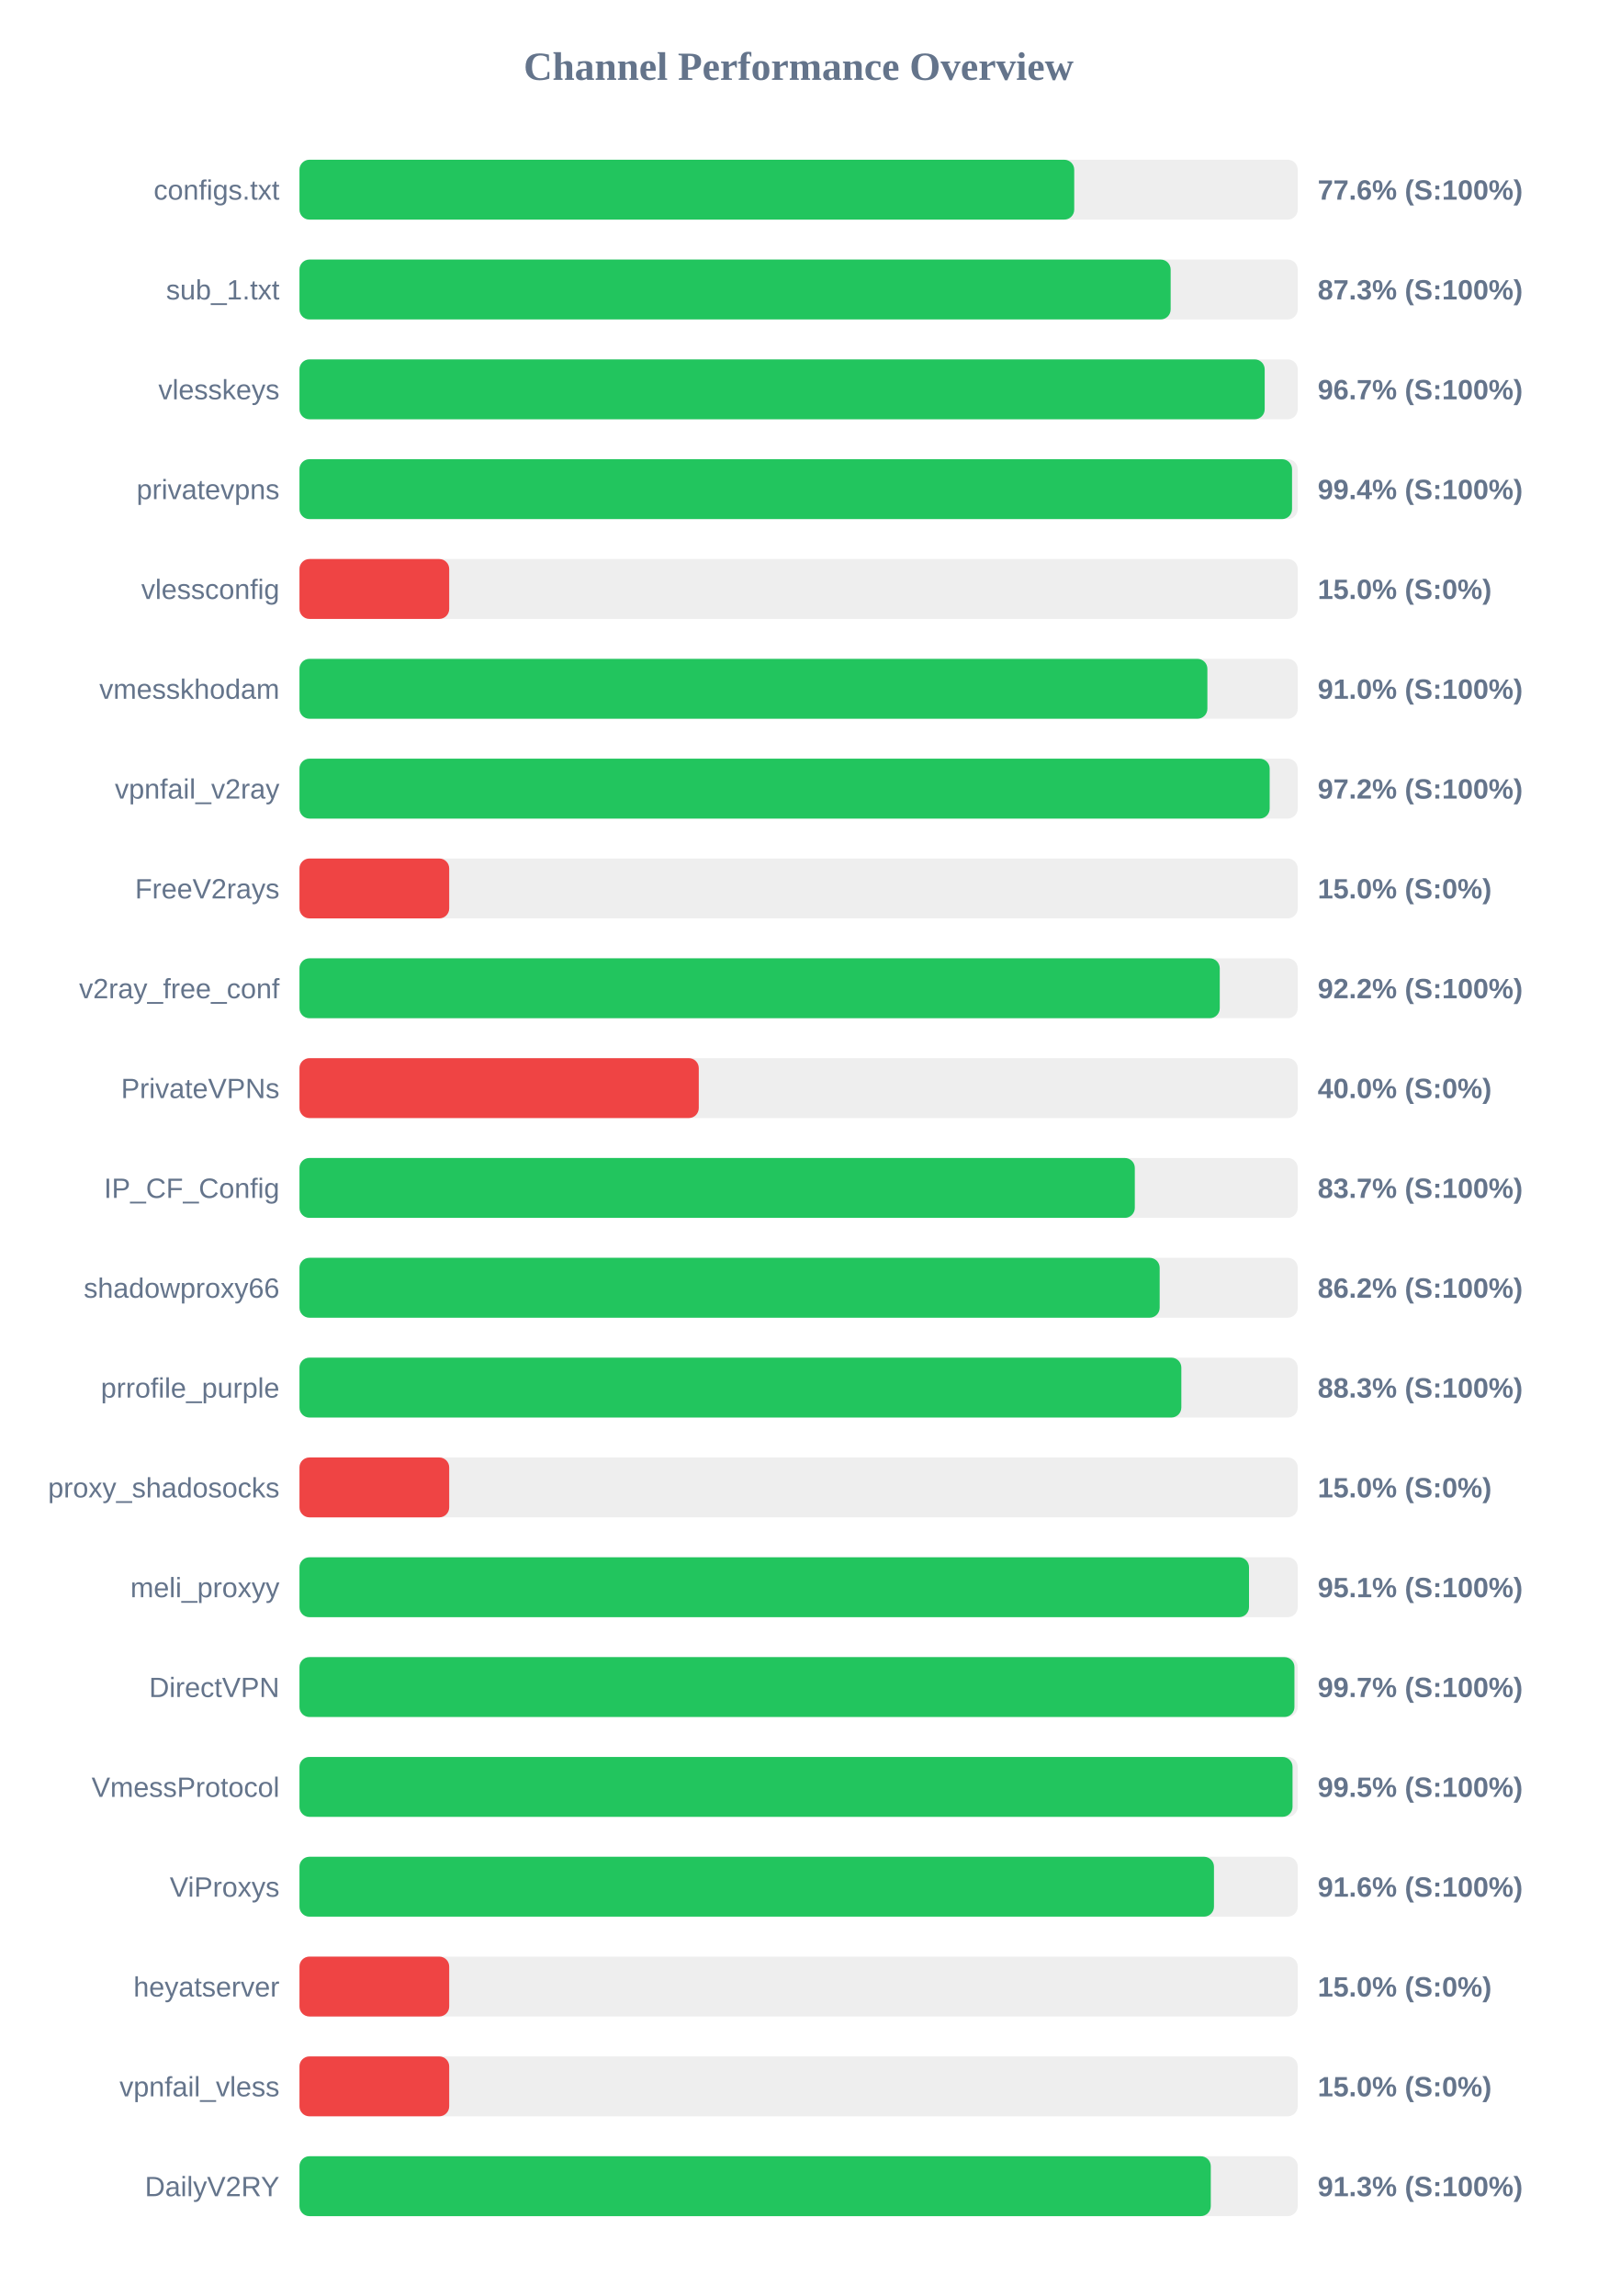
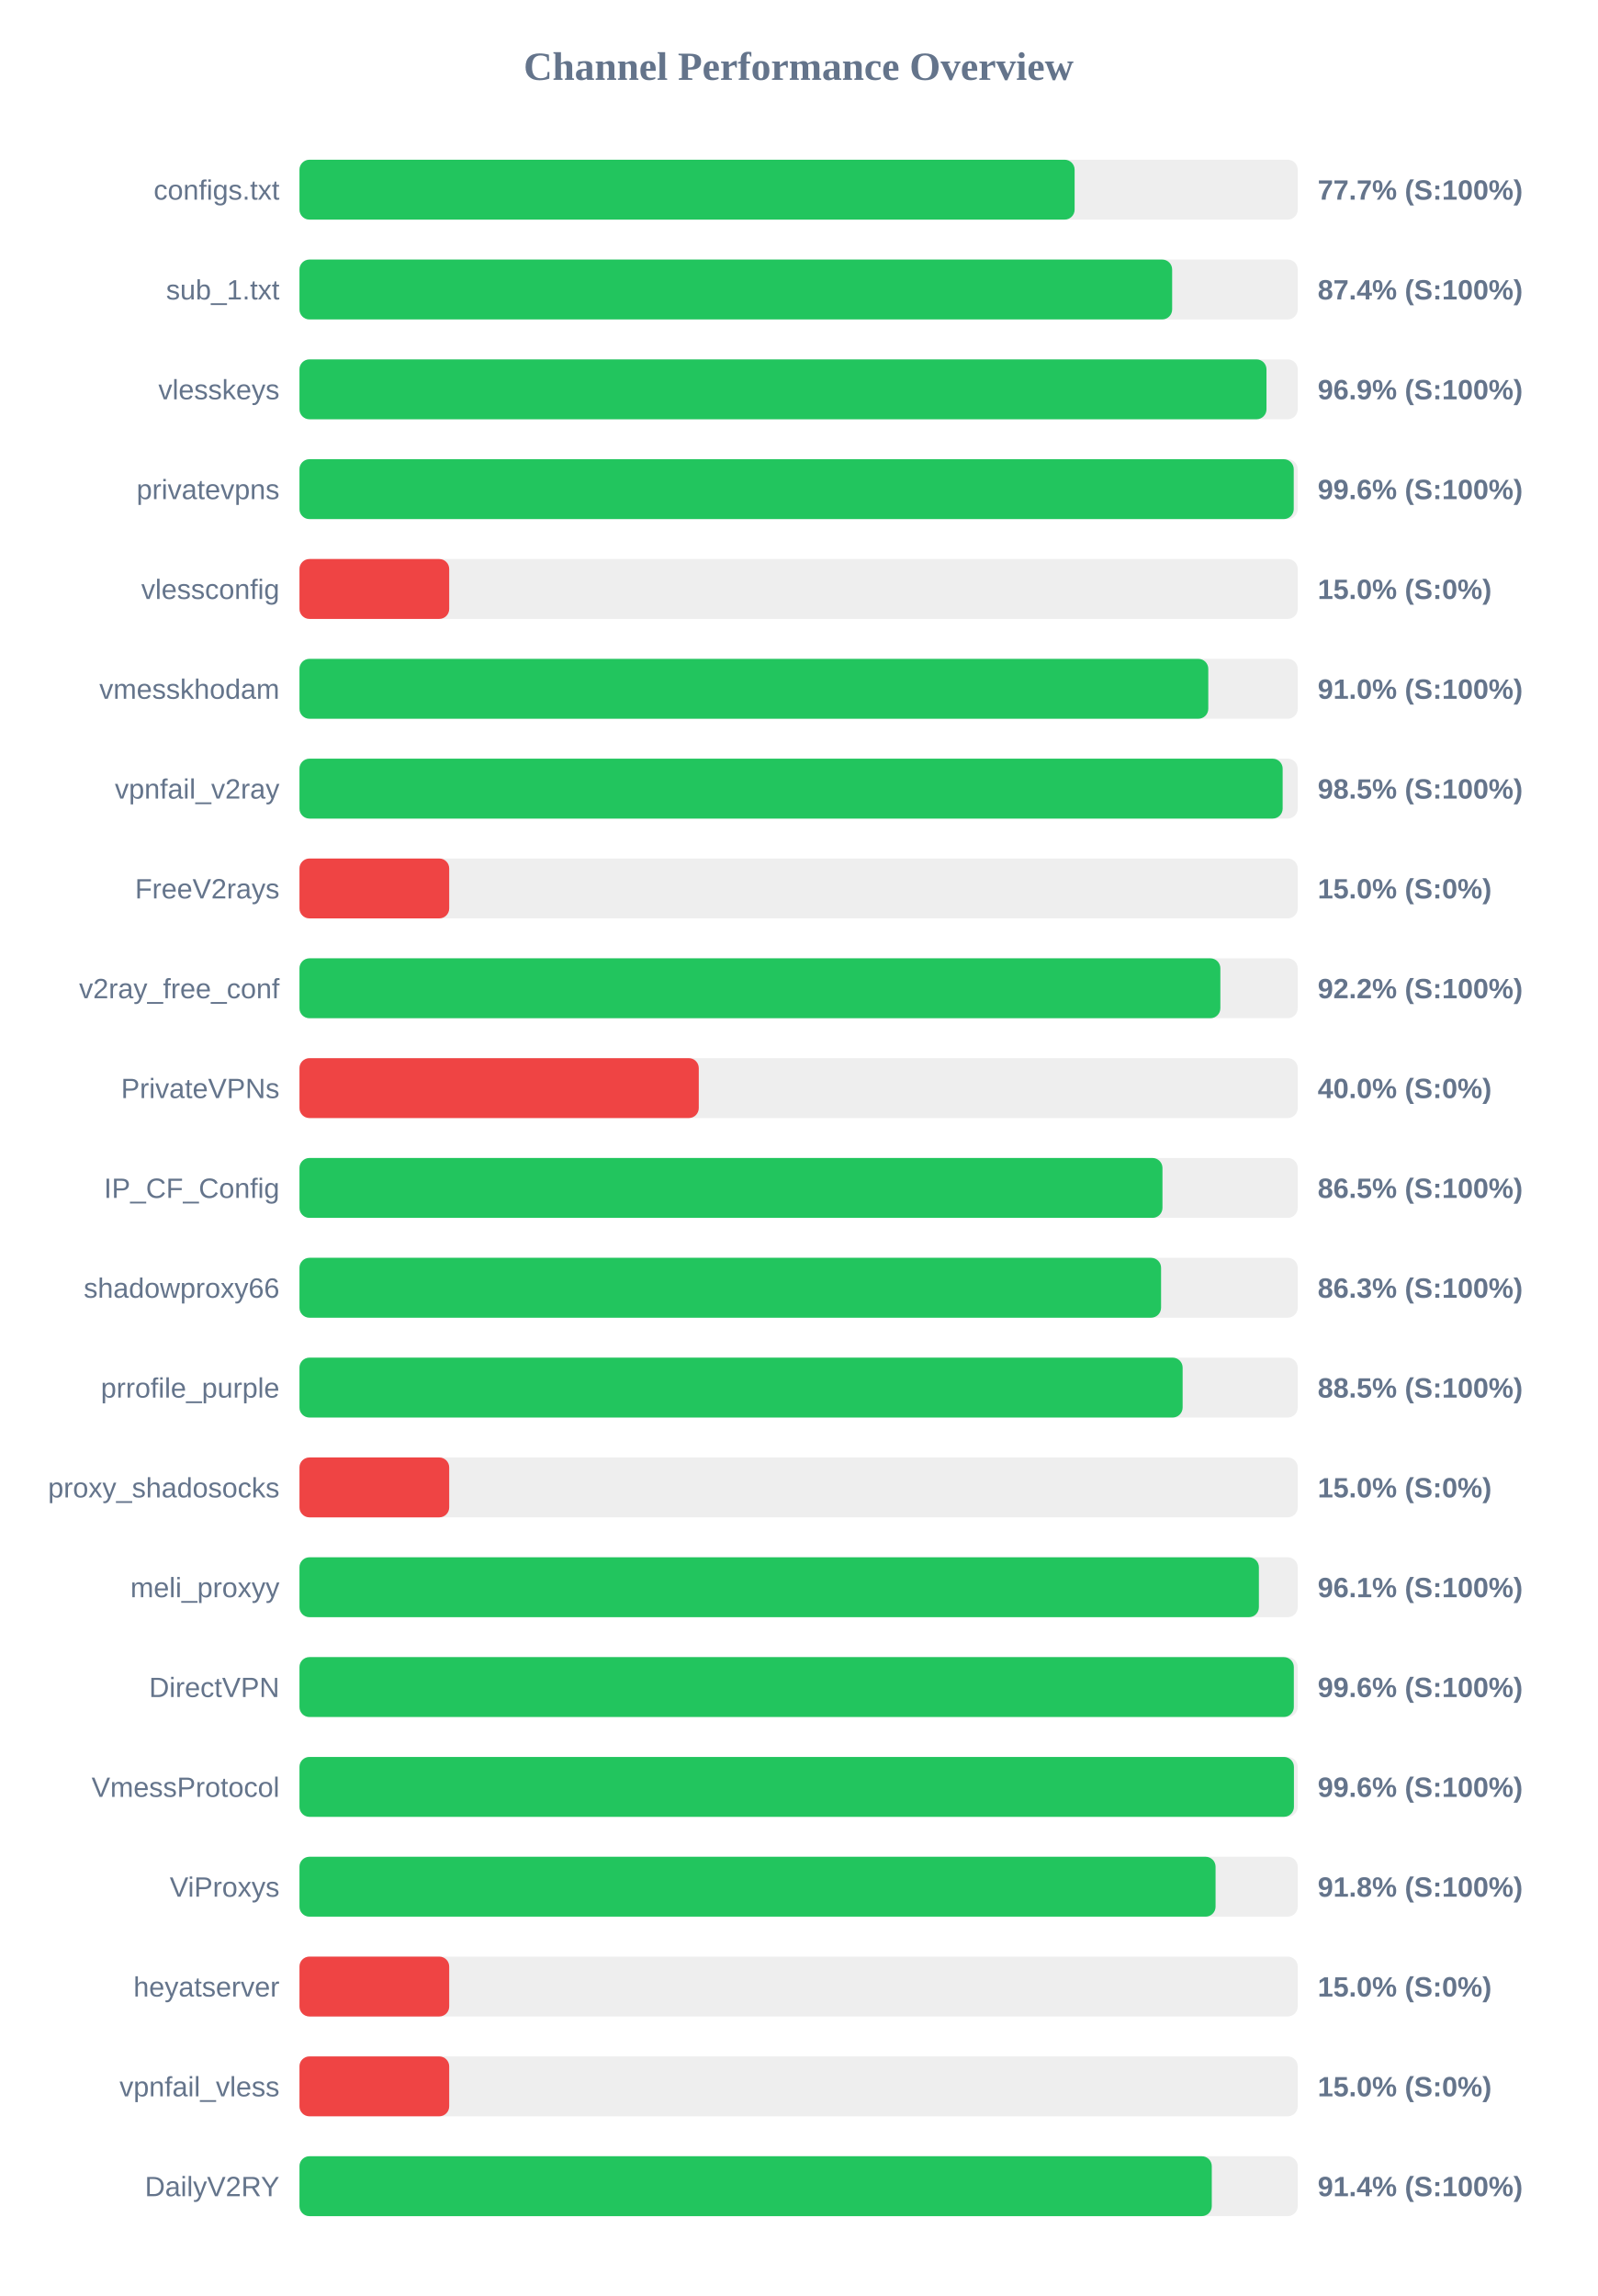
<svg xmlns="http://www.w3.org/2000/svg" width="800" height="1150" version="1.1">
  <style>
        .row { font: 14px Arial; fill: #64748b; }
        .score { font: bold 14px Arial; fill: #64748b; }
    </style>
  <text x="400" y="40" text-anchor="middle" font-size="20px" font-weight="bold" fill="#64748b">Channel Performance Overview</text>
  <rect x="150" y="80" width="500" height="30" fill="#eee" rx="5" />
-   <rect x="150" y="80" width="388.05" height="30" fill="#22c55e" rx="5" />
+   <rect x="150" y="80" width="388.25" height="30" fill="#22c55e" rx="5" />
  <text x="140" y="100" text-anchor="end" class="row">configs.txt</text>
-   <text x="660" y="100" text-anchor="start" class="score">77.6% (S:100%)</text>
+   <text x="660" y="100" text-anchor="start" class="score">77.7% (S:100%)</text>
  <rect x="150" y="130" width="500" height="30" fill="#eee" rx="5" />
-   <rect x="150" y="130" width="436.35" height="30" fill="#22c55e" rx="5" />
+   <rect x="150" y="130" width="437.1" height="30" fill="#22c55e" rx="5" />
  <text x="140" y="150" text-anchor="end" class="row">sub_1.txt</text>
-   <text x="660" y="150" text-anchor="start" class="score">87.3% (S:100%)</text>
+   <text x="660" y="150" text-anchor="start" class="score">87.4% (S:100%)</text>
  <rect x="150" y="180" width="500" height="30" fill="#eee" rx="5" />
-   <rect x="150" y="180" width="483.45" height="30" fill="#22c55e" rx="5" />
+   <rect x="150" y="180" width="484.35" height="30" fill="#22c55e" rx="5" />
  <text x="140" y="200" text-anchor="end" class="row">vlesskeys</text>
-   <text x="660" y="200" text-anchor="start" class="score">96.7% (S:100%)</text>
+   <text x="660" y="200" text-anchor="start" class="score">96.9% (S:100%)</text>
  <rect x="150" y="230" width="500" height="30" fill="#eee" rx="5" />
-   <rect x="150" y="230" width="497.15" height="30" fill="#22c55e" rx="5" />
+   <rect x="150" y="230" width="498.0" height="30" fill="#22c55e" rx="5" />
  <text x="140" y="250" text-anchor="end" class="row">privatevpns</text>
-   <text x="660" y="250" text-anchor="start" class="score">99.4% (S:100%)</text>
+   <text x="660" y="250" text-anchor="start" class="score">99.6% (S:100%)</text>
  <rect x="150" y="280" width="500" height="30" fill="#eee" rx="5" />
  <rect x="150" y="280" width="75.0" height="30" fill="#ef4444" rx="5" />
  <text x="140" y="300" text-anchor="end" class="row">vlessconfig</text>
  <text x="660" y="300" text-anchor="start" class="score">15.0% (S:0%)</text>
  <rect x="150" y="330" width="500" height="30" fill="#eee" rx="5" />
-   <rect x="150" y="330" width="454.75" height="30" fill="#22c55e" rx="5" />
+   <rect x="150" y="330" width="455.2" height="30" fill="#22c55e" rx="5" />
  <text x="140" y="350" text-anchor="end" class="row">vmesskhodam</text>
  <text x="660" y="350" text-anchor="start" class="score">91.0% (S:100%)</text>
  <rect x="150" y="380" width="500" height="30" fill="#eee" rx="5" />
-   <rect x="150" y="380" width="485.95" height="30" fill="#22c55e" rx="5" />
+   <rect x="150" y="380" width="492.45" height="30" fill="#22c55e" rx="5" />
  <text x="140" y="400" text-anchor="end" class="row">vpnfail_v2ray</text>
-   <text x="660" y="400" text-anchor="start" class="score">97.2% (S:100%)</text>
+   <text x="660" y="400" text-anchor="start" class="score">98.5% (S:100%)</text>
  <rect x="150" y="430" width="500" height="30" fill="#eee" rx="5" />
  <rect x="150" y="430" width="75.0" height="30" fill="#ef4444" rx="5" />
  <text x="140" y="450" text-anchor="end" class="row">FreeV2rays</text>
  <text x="660" y="450" text-anchor="start" class="score">15.0% (S:0%)</text>
  <rect x="150" y="480" width="500" height="30" fill="#eee" rx="5" />
-   <rect x="150" y="480" width="460.95" height="30" fill="#22c55e" rx="5" />
+   <rect x="150" y="480" width="461.25" height="30" fill="#22c55e" rx="5" />
  <text x="140" y="500" text-anchor="end" class="row">v2ray_free_conf</text>
  <text x="660" y="500" text-anchor="start" class="score">92.2% (S:100%)</text>
  <rect x="150" y="530" width="500" height="30" fill="#eee" rx="5" />
  <rect x="150" y="530" width="200.0" height="30" fill="#ef4444" rx="5" />
  <text x="140" y="550" text-anchor="end" class="row">PrivateVPNs</text>
  <text x="660" y="550" text-anchor="start" class="score">40.0% (S:0%)</text>
  <rect x="150" y="580" width="500" height="30" fill="#eee" rx="5" />
-   <rect x="150" y="580" width="418.4" height="30" fill="#22c55e" rx="5" />
+   <rect x="150" y="580" width="432.25" height="30" fill="#22c55e" rx="5" />
  <text x="140" y="600" text-anchor="end" class="row">IP_CF_Config</text>
-   <text x="660" y="600" text-anchor="start" class="score">83.7% (S:100%)</text>
+   <text x="660" y="600" text-anchor="start" class="score">86.5% (S:100%)</text>
  <rect x="150" y="630" width="500" height="30" fill="#eee" rx="5" />
-   <rect x="150" y="630" width="430.85" height="30" fill="#22c55e" rx="5" />
+   <rect x="150" y="630" width="431.55" height="30" fill="#22c55e" rx="5" />
  <text x="140" y="650" text-anchor="end" class="row">shadowproxy66</text>
-   <text x="660" y="650" text-anchor="start" class="score">86.2% (S:100%)</text>
+   <text x="660" y="650" text-anchor="start" class="score">86.3% (S:100%)</text>
  <rect x="150" y="680" width="500" height="30" fill="#eee" rx="5" />
-   <rect x="150" y="680" width="441.7" height="30" fill="#22c55e" rx="5" />
+   <rect x="150" y="680" width="442.35" height="30" fill="#22c55e" rx="5" />
  <text x="140" y="700" text-anchor="end" class="row">prrofile_purple</text>
-   <text x="660" y="700" text-anchor="start" class="score">88.3% (S:100%)</text>
+   <text x="660" y="700" text-anchor="start" class="score">88.5% (S:100%)</text>
  <rect x="150" y="730" width="500" height="30" fill="#eee" rx="5" />
  <rect x="150" y="730" width="75.0" height="30" fill="#ef4444" rx="5" />
  <text x="140" y="750" text-anchor="end" class="row">proxy_shadosocks</text>
  <text x="660" y="750" text-anchor="start" class="score">15.0% (S:0%)</text>
  <rect x="150" y="780" width="500" height="30" fill="#eee" rx="5" />
-   <rect x="150" y="780" width="475.6" height="30" fill="#22c55e" rx="5" />
+   <rect x="150" y="780" width="480.55" height="30" fill="#22c55e" rx="5" />
  <text x="140" y="800" text-anchor="end" class="row">meli_proxyy</text>
-   <text x="660" y="800" text-anchor="start" class="score">95.1% (S:100%)</text>
+   <text x="660" y="800" text-anchor="start" class="score">96.1% (S:100%)</text>
  <rect x="150" y="830" width="500" height="30" fill="#eee" rx="5" />
-   <rect x="150" y="830" width="498.35" height="30" fill="#22c55e" rx="5" />
+   <rect x="150" y="830" width="498.05" height="30" fill="#22c55e" rx="5" />
  <text x="140" y="850" text-anchor="end" class="row">DirectVPN</text>
-   <text x="660" y="850" text-anchor="start" class="score">99.7% (S:100%)</text>
+   <text x="660" y="850" text-anchor="start" class="score">99.6% (S:100%)</text>
  <rect x="150" y="880" width="500" height="30" fill="#eee" rx="5" />
-   <rect x="150" y="880" width="497.4" height="30" fill="#22c55e" rx="5" />
+   <rect x="150" y="880" width="498.1" height="30" fill="#22c55e" rx="5" />
  <text x="140" y="900" text-anchor="end" class="row">VmessProtocol</text>
-   <text x="660" y="900" text-anchor="start" class="score">99.5% (S:100%)</text>
+   <text x="660" y="900" text-anchor="start" class="score">99.6% (S:100%)</text>
  <rect x="150" y="930" width="500" height="30" fill="#eee" rx="5" />
-   <rect x="150" y="930" width="458.05" height="30" fill="#22c55e" rx="5" />
+   <rect x="150" y="930" width="458.85" height="30" fill="#22c55e" rx="5" />
  <text x="140" y="950" text-anchor="end" class="row">ViProxys</text>
-   <text x="660" y="950" text-anchor="start" class="score">91.6% (S:100%)</text>
+   <text x="660" y="950" text-anchor="start" class="score">91.8% (S:100%)</text>
  <rect x="150" y="980" width="500" height="30" fill="#eee" rx="5" />
  <rect x="150" y="980" width="75.0" height="30" fill="#ef4444" rx="5" />
  <text x="140" y="1000" text-anchor="end" class="row">heyatserver</text>
  <text x="660" y="1000" text-anchor="start" class="score">15.0% (S:0%)</text>
  <rect x="150" y="1030" width="500" height="30" fill="#eee" rx="5" />
  <rect x="150" y="1030" width="75.0" height="30" fill="#ef4444" rx="5" />
  <text x="140" y="1050" text-anchor="end" class="row">vpnfail_vless</text>
  <text x="660" y="1050" text-anchor="start" class="score">15.0% (S:0%)</text>
  <rect x="150" y="1080" width="500" height="30" fill="#eee" rx="5" />
-   <rect x="150" y="1080" width="456.45" height="30" fill="#22c55e" rx="5" />
+   <rect x="150" y="1080" width="456.95" height="30" fill="#22c55e" rx="5" />
  <text x="140" y="1100" text-anchor="end" class="row">DailyV2RY</text>
-   <text x="660" y="1100" text-anchor="start" class="score">91.3% (S:100%)</text>
+   <text x="660" y="1100" text-anchor="start" class="score">91.4% (S:100%)</text>
</svg>
